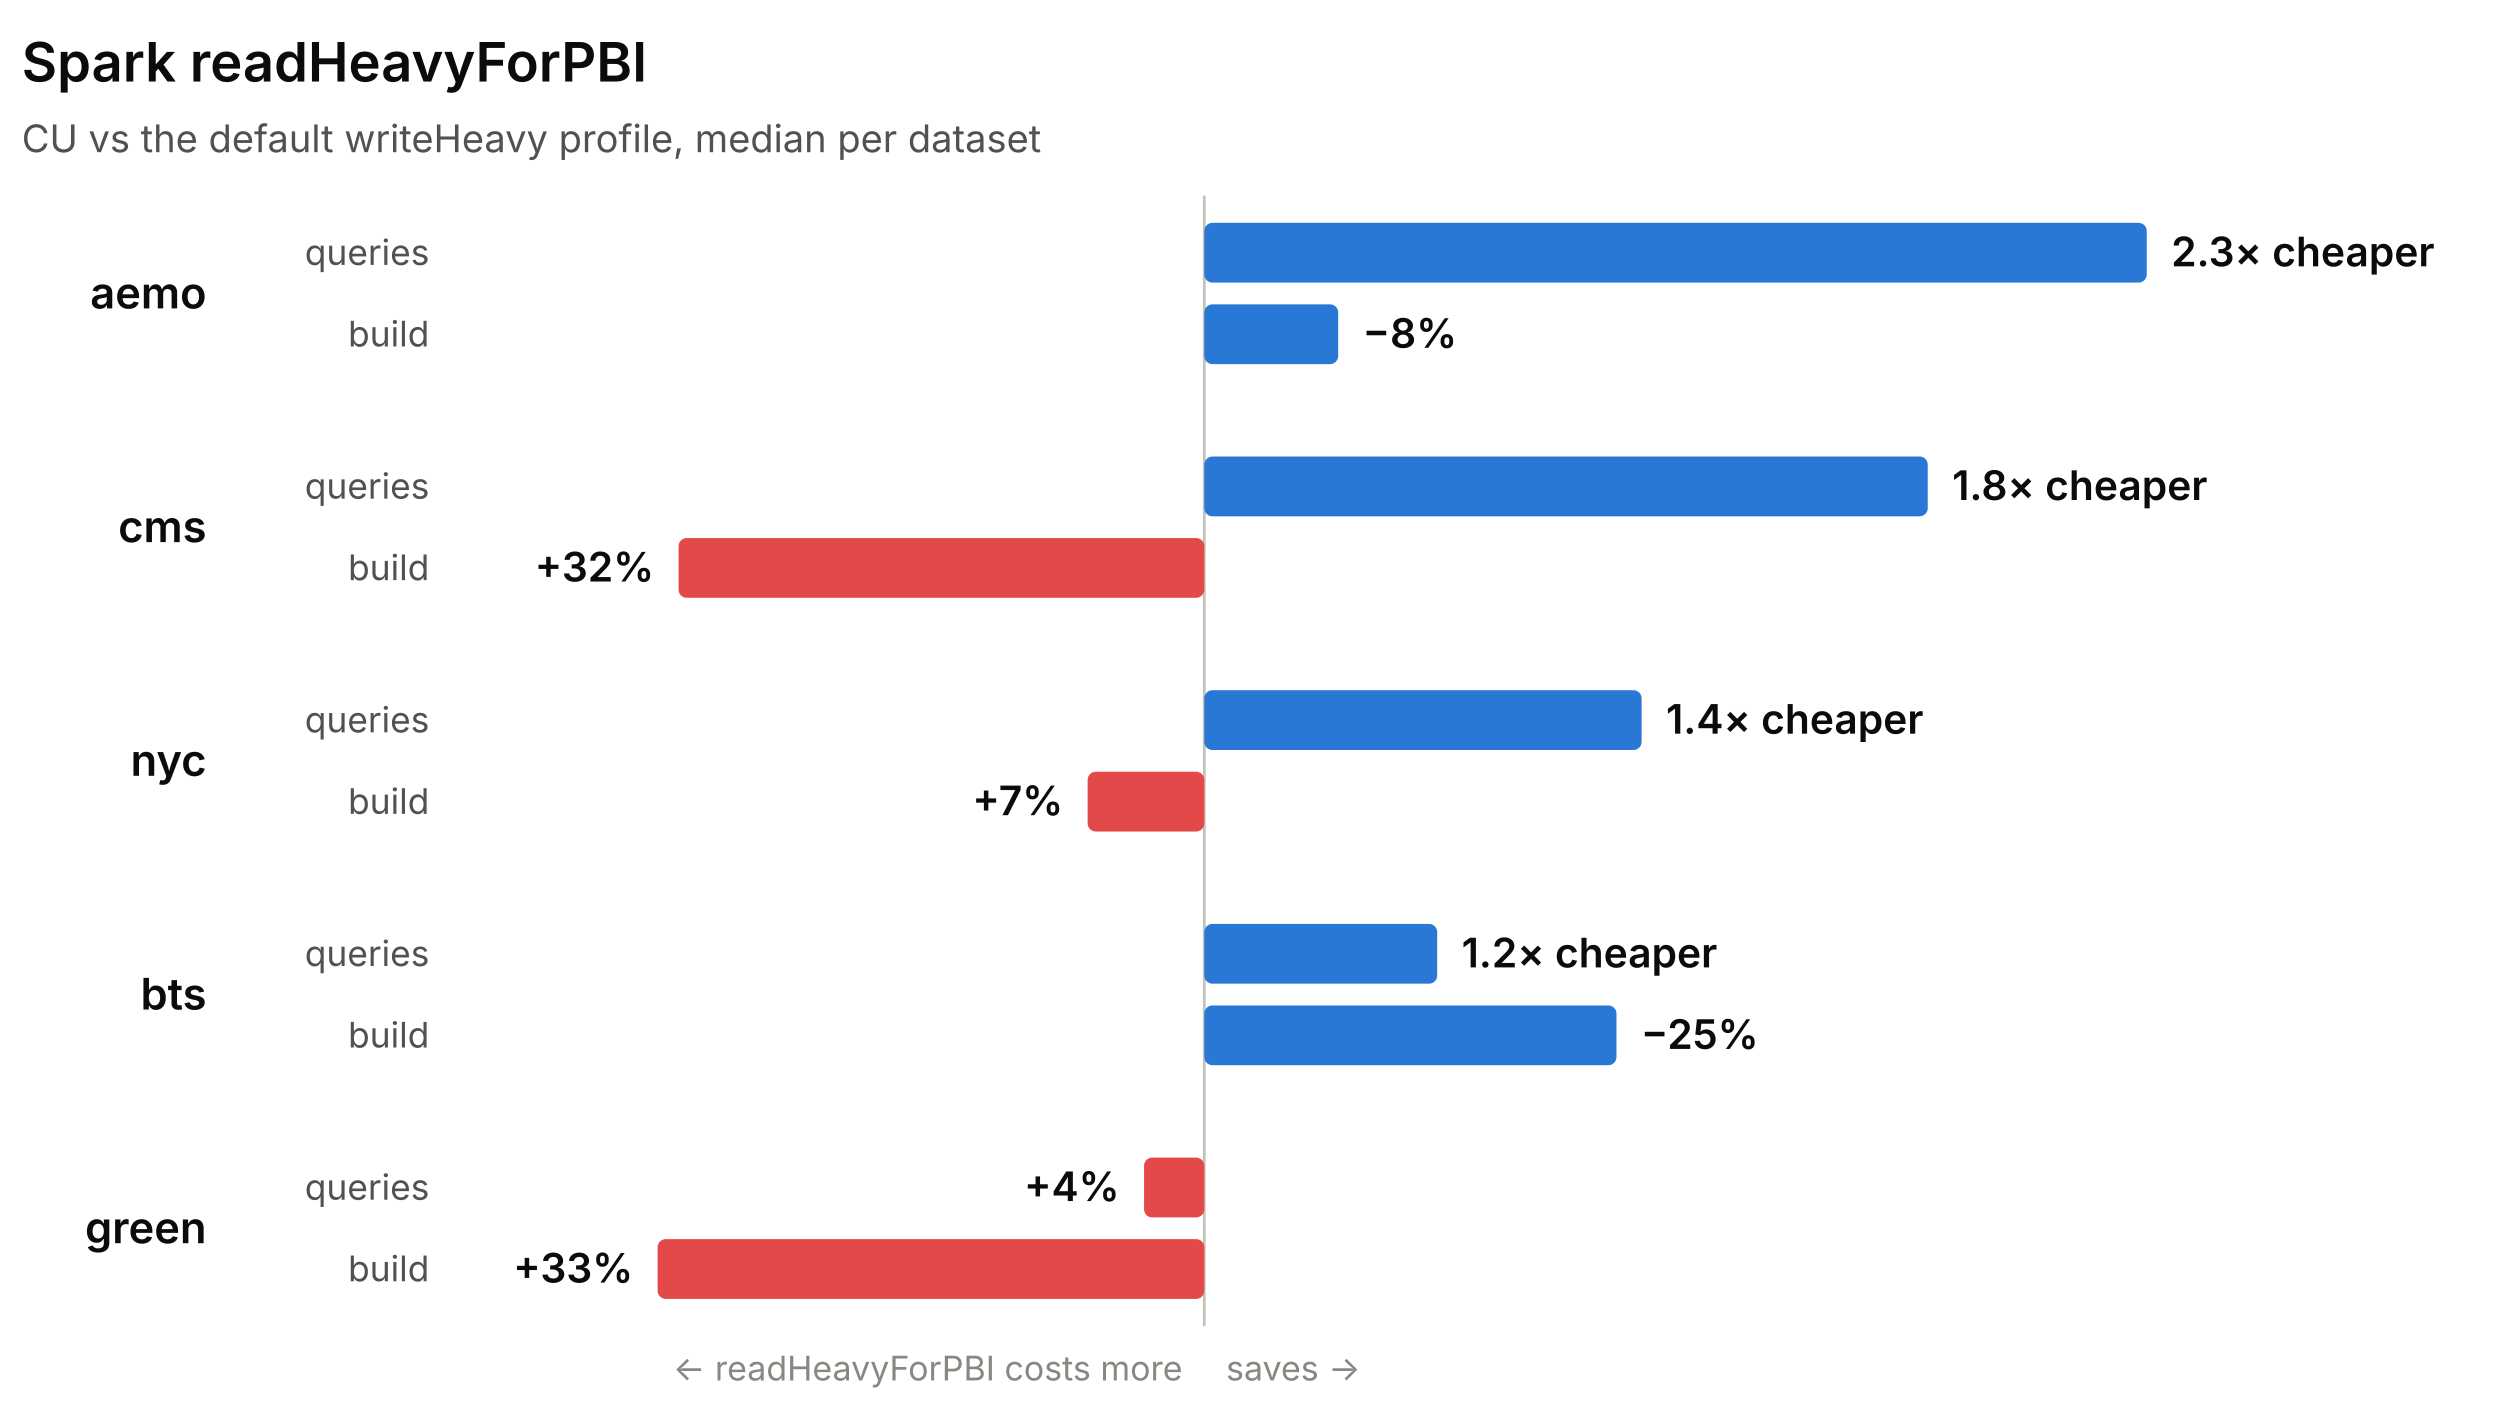
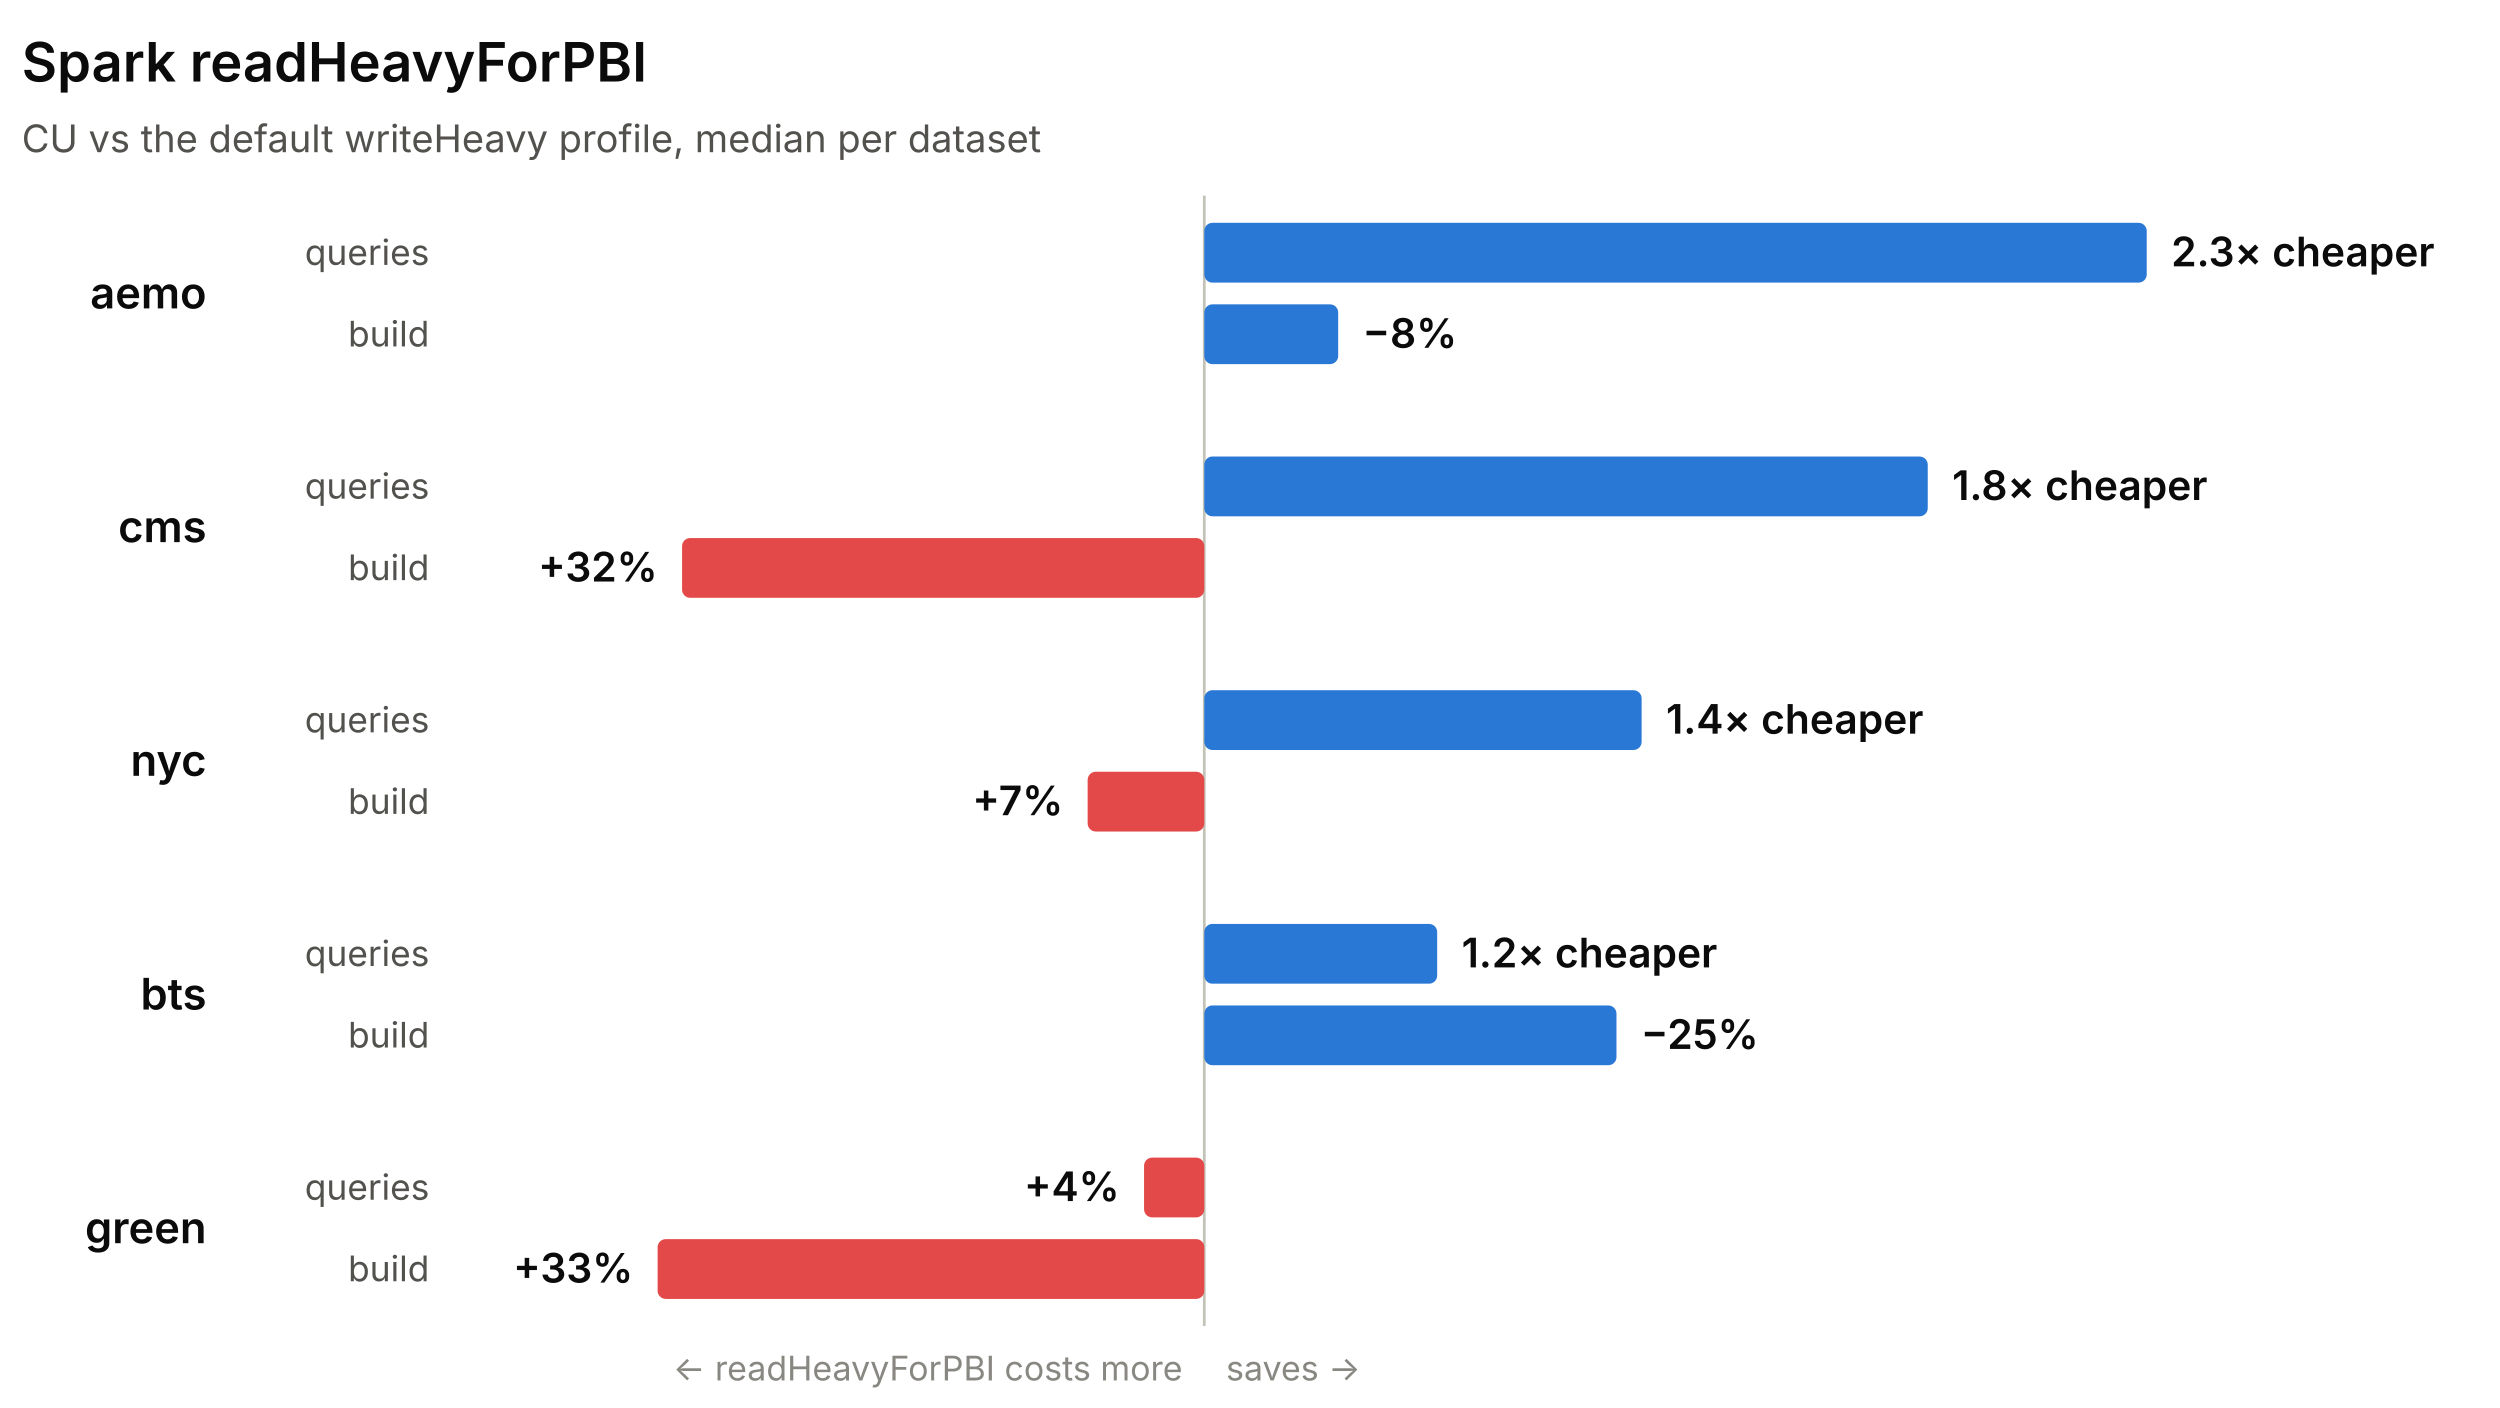
<svg xmlns="http://www.w3.org/2000/svg" width="920" height="518" viewBox="0 0 920 518" role="img" font-family="system-ui, -apple-system, 'Segoe UI', sans-serif">
  <line x1="443.18" y1="72" x2="443.18" y2="488" stroke="#c3c2b7" stroke-width="1" />
  <text x="8" y="30" fill="#0b0b0b" font-size="20" font-weight="600">Spark readHeavyForPBI</text>
  <text x="8" y="56" fill="#52514e" font-size="14">CU vs the default writeHeavy profile, median per dataset</text>
  <text x="76" y="113.5" fill="#0b0b0b" font-size="16" font-weight="600" text-anchor="end">aemo</text>
  <text x="158" y="97.5" fill="#52514e" font-size="13" text-anchor="end">queries</text>
  <rect x="443.18" y="82" width="346.82" height="22" rx="3" fill="#2a78d6" />
  <text x="799" y="98" fill="#0b0b0b" font-size="15" font-weight="600" text-anchor="start">2.3× cheaper</text>
  <text x="158" y="127.5" fill="#52514e" font-size="13" text-anchor="end">build</text>
  <rect x="443.18" y="112" width="49.27" height="22" rx="3" fill="#2a78d6" />
  <text x="501.45" y="128" fill="#0b0b0b" font-size="15" font-weight="600" text-anchor="start">−8%</text>
  <text x="76" y="199.5" fill="#0b0b0b" font-size="16" font-weight="600" text-anchor="end">cms</text>
  <text x="158" y="183.5" fill="#52514e" font-size="13" text-anchor="end">queries</text>
  <rect x="443.18" y="168" width="266.23" height="22" rx="3" fill="#2a78d6" />
  <text x="718.41" y="184" fill="#0b0b0b" font-size="15" font-weight="600" text-anchor="start">1.8× cheaper</text>
  <text x="158" y="213.5" fill="#52514e" font-size="13" text-anchor="end">build</text>
-   <rect x="249.72" y="198" width="193.46" height="22" rx="3" fill="#e34948" />
-   <text x="240.72" y="214" fill="#0b0b0b" font-size="15" font-weight="600" text-anchor="end">+32%</text>
+   <rect x="251" y="198" width="192.18" height="22" rx="3" fill="#e34948" />
+   <text x="242" y="214" fill="#0b0b0b" font-size="15" font-weight="600" text-anchor="end">+32%</text>
  <text x="76" y="285.5" fill="#0b0b0b" font-size="16" font-weight="600" text-anchor="end">nyc</text>
  <text x="158" y="269.5" fill="#52514e" font-size="13" text-anchor="end">queries</text>
  <rect x="443.18" y="254" width="160.94" height="22" rx="3" fill="#2a78d6" />
  <text x="613.11" y="270" fill="#0b0b0b" font-size="15" font-weight="600" text-anchor="start">1.4× cheaper</text>
  <text x="158" y="299.5" fill="#52514e" font-size="13" text-anchor="end">build</text>
  <rect x="400.25" y="284" width="42.93" height="22" rx="3" fill="#e34948" />
  <text x="391.25" y="300" fill="#0b0b0b" font-size="15" font-weight="600" text-anchor="end">+7%</text>
  <text x="76" y="371.5" fill="#0b0b0b" font-size="16" font-weight="600" text-anchor="end">bts</text>
  <text x="158" y="355.5" fill="#52514e" font-size="13" text-anchor="end">queries</text>
  <rect x="443.18" y="340" width="85.7" height="22" rx="3" fill="#2a78d6" />
  <text x="537.88" y="356" fill="#0b0b0b" font-size="15" font-weight="600" text-anchor="start">1.2× cheaper</text>
  <text x="158" y="385.5" fill="#52514e" font-size="13" text-anchor="end">build</text>
  <rect x="443.18" y="370" width="151.68" height="22" rx="3" fill="#2a78d6" />
  <text x="603.86" y="386" fill="#0b0b0b" font-size="15" font-weight="600" text-anchor="start">−25%</text>
  <text x="76" y="457.5" fill="#0b0b0b" font-size="16" font-weight="600" text-anchor="end">green</text>
  <text x="158" y="441.5" fill="#52514e" font-size="13" text-anchor="end">queries</text>
  <rect x="421.01" y="426" width="22.17" height="22" rx="3" fill="#e34948" />
  <text x="412.01" y="442" fill="#0b0b0b" font-size="15" font-weight="600" text-anchor="end">+4%</text>
  <text x="158" y="471.5" fill="#52514e" font-size="13" text-anchor="end">build</text>
  <rect x="242" y="456" width="201.18" height="22" rx="3" fill="#e34948" />
  <text x="233" y="472" fill="#0b0b0b" font-size="15" font-weight="600" text-anchor="end">+33%</text>
  <text x="435.18" y="508" fill="#898781" font-size="12.5" text-anchor="end">← readHeavyForPBI costs more</text>
  <text x="451.18" y="508" fill="#898781" font-size="12.5" text-anchor="start">saves →</text>
</svg>
